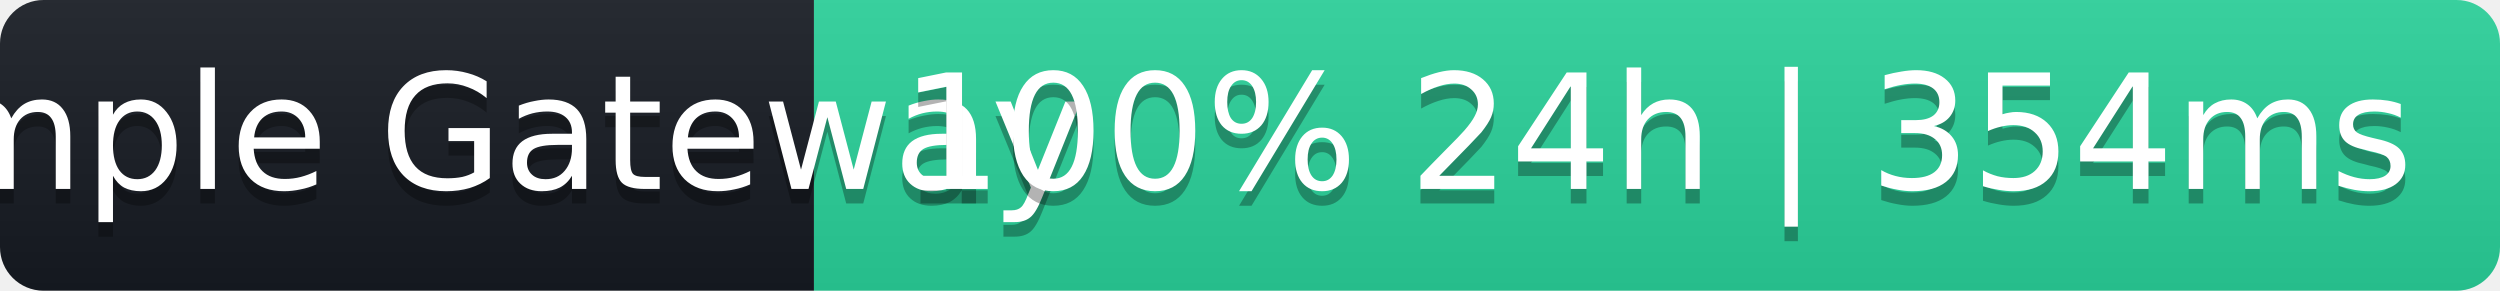
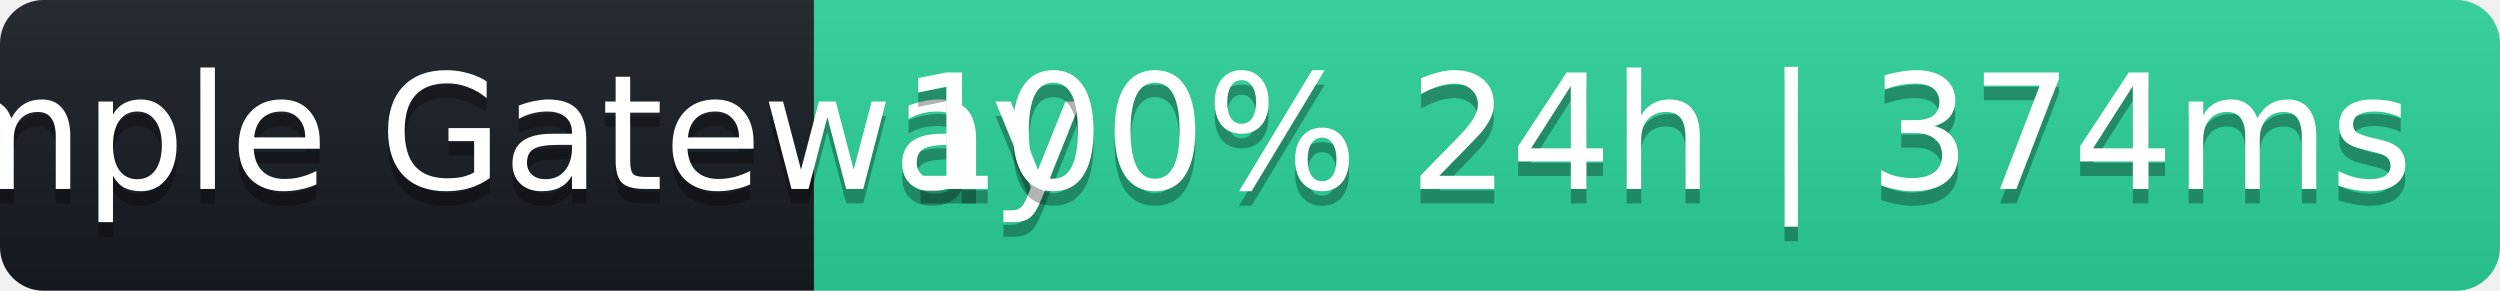
- <svg xmlns="http://www.w3.org/2000/svg" width="172" height="20" role="img" aria-label="Sample Gateway: 100% 24h | 354ms">
+ <svg xmlns="http://www.w3.org/2000/svg" width="172" height="20" role="img" aria-label="Sample Gateway: 100% 24h | 374ms">
  <linearGradient id="s" x2="0" y2="100%">
    <stop offset="0" stop-color="#bbb" stop-opacity=".1" />
    <stop offset="1" stop-opacity=".1" />
  </linearGradient>
  <clipPath id="r">
    <rect width="172" height="20" rx="3" fill="#fff" />
  </clipPath>
  <g clip-path="url(#r)">
    <rect width="56" height="20" fill="#161b22" />
    <rect x="56" width="116" height="20" fill="#2ad39b" />
    <rect width="172" height="20" fill="url(#s)" />
  </g>
  <g fill="#fff" text-anchor="middle" font-family="Verdana,Geneva,DejaVu Sans,sans-serif" font-size="11">
    <text x="28" y="14" fill="#000" fill-opacity=".3">Sample Gateway</text>
    <text x="28" y="13">Sample Gateway</text>
-     <text x="114" y="14" fill="#000" fill-opacity=".3">100% 24h | 354ms</text>
-     <text x="114" y="13">100% 24h | 354ms</text>
+     <text x="114" y="14" fill="#000" fill-opacity=".3">100% 24h | 374ms</text>
+     <text x="114" y="13">100% 24h | 374ms</text>
  </g>
</svg>
